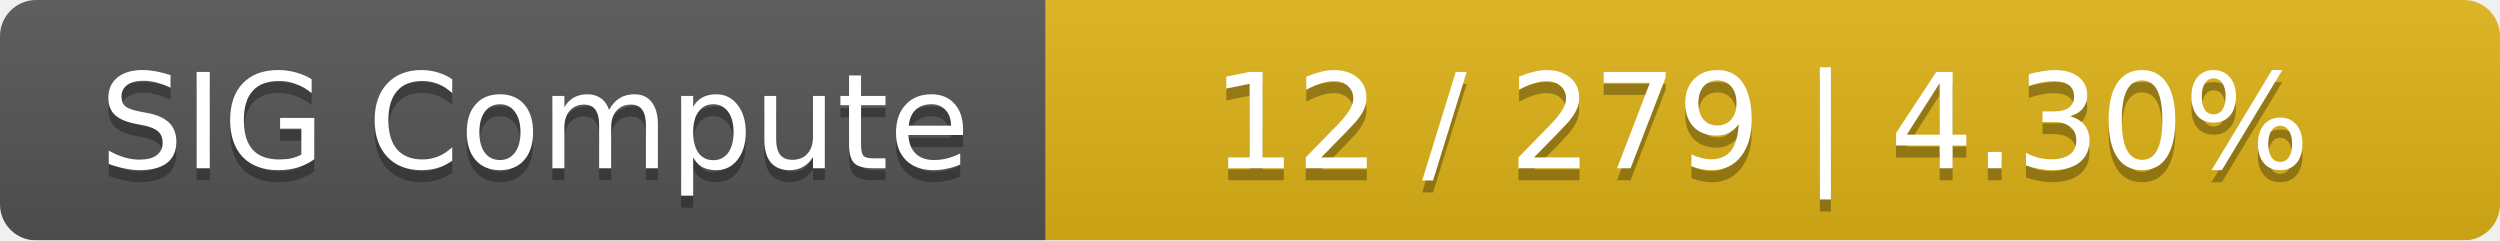
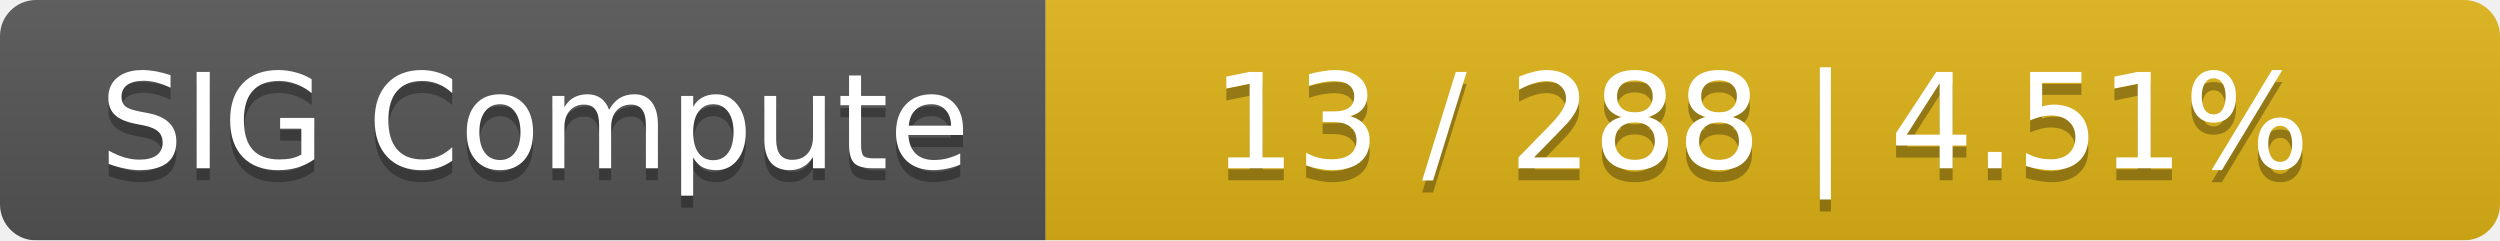
<svg xmlns="http://www.w3.org/2000/svg" width="208" height="20">
  <linearGradient id="smooth" x2="0" y2="100%">
    <stop offset="0" stop-color="#bbb" stop-opacity=".1" />
    <stop offset="1" stop-opacity=".1" />
  </linearGradient>
  <mask id="round">
    <rect width="208" height="20" rx="3" fill="#fff" />
  </mask>
  <g mask="url(#round)">
    <rect width="87" height="20" fill="#555" />
    <rect x="87" width="121" height="20" fill="#dfb317" />
    <rect width="208" height="20" fill="url(#smooth)" />
  </g>
  <g fill="#fff" text-anchor="middle" font-family="DejaVu Sans,Verdana,Geneva,sans-serif" font-size="11">
    <text x="44.5" y="15" fill="#010101" fill-opacity=".3">SIG Compute</text>
    <text x="44.5" y="14">SIG Compute</text>
-     <text x="146.5" y="15" fill="#010101" fill-opacity=".3">12 / 279    |    4.30%</text>
-     <text x="146.5" y="14">12 / 279    |    4.30%</text>
+     <text x="146.5" y="15" fill="#010101" fill-opacity=".3">13 / 288    |    4.51%</text>
+     <text x="146.5" y="14">13 / 288    |    4.51%</text>
  </g>
</svg>
